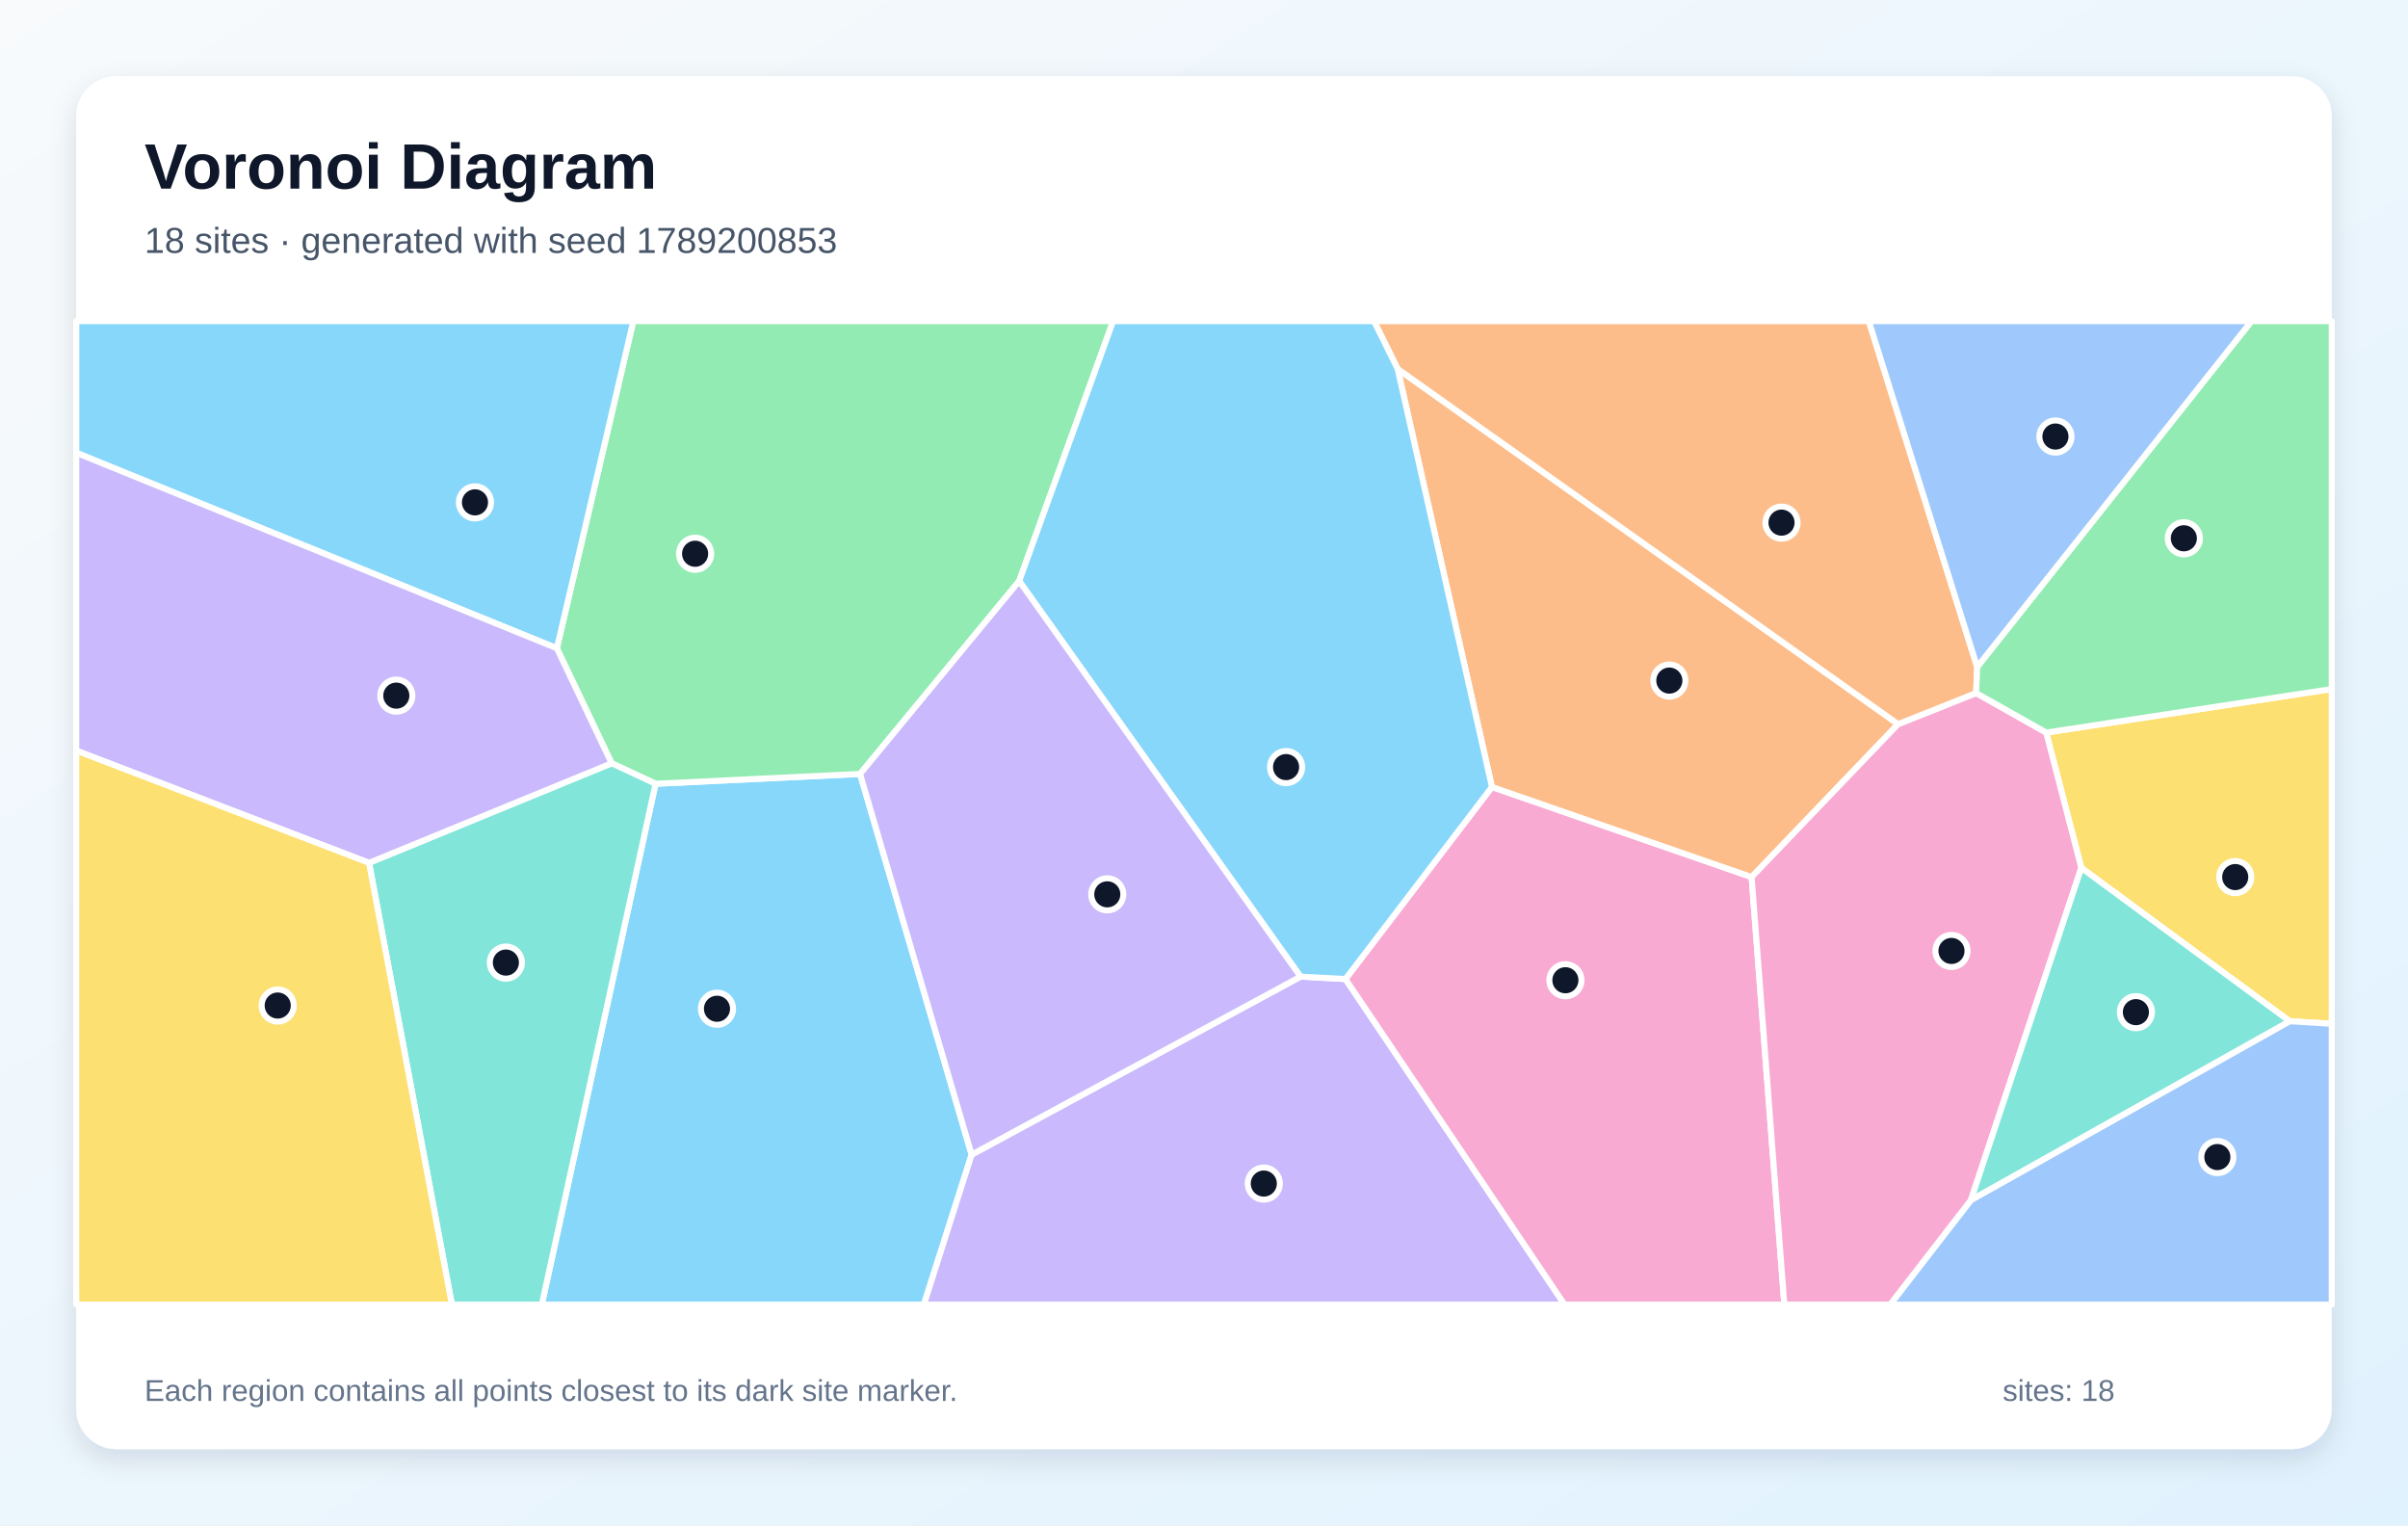
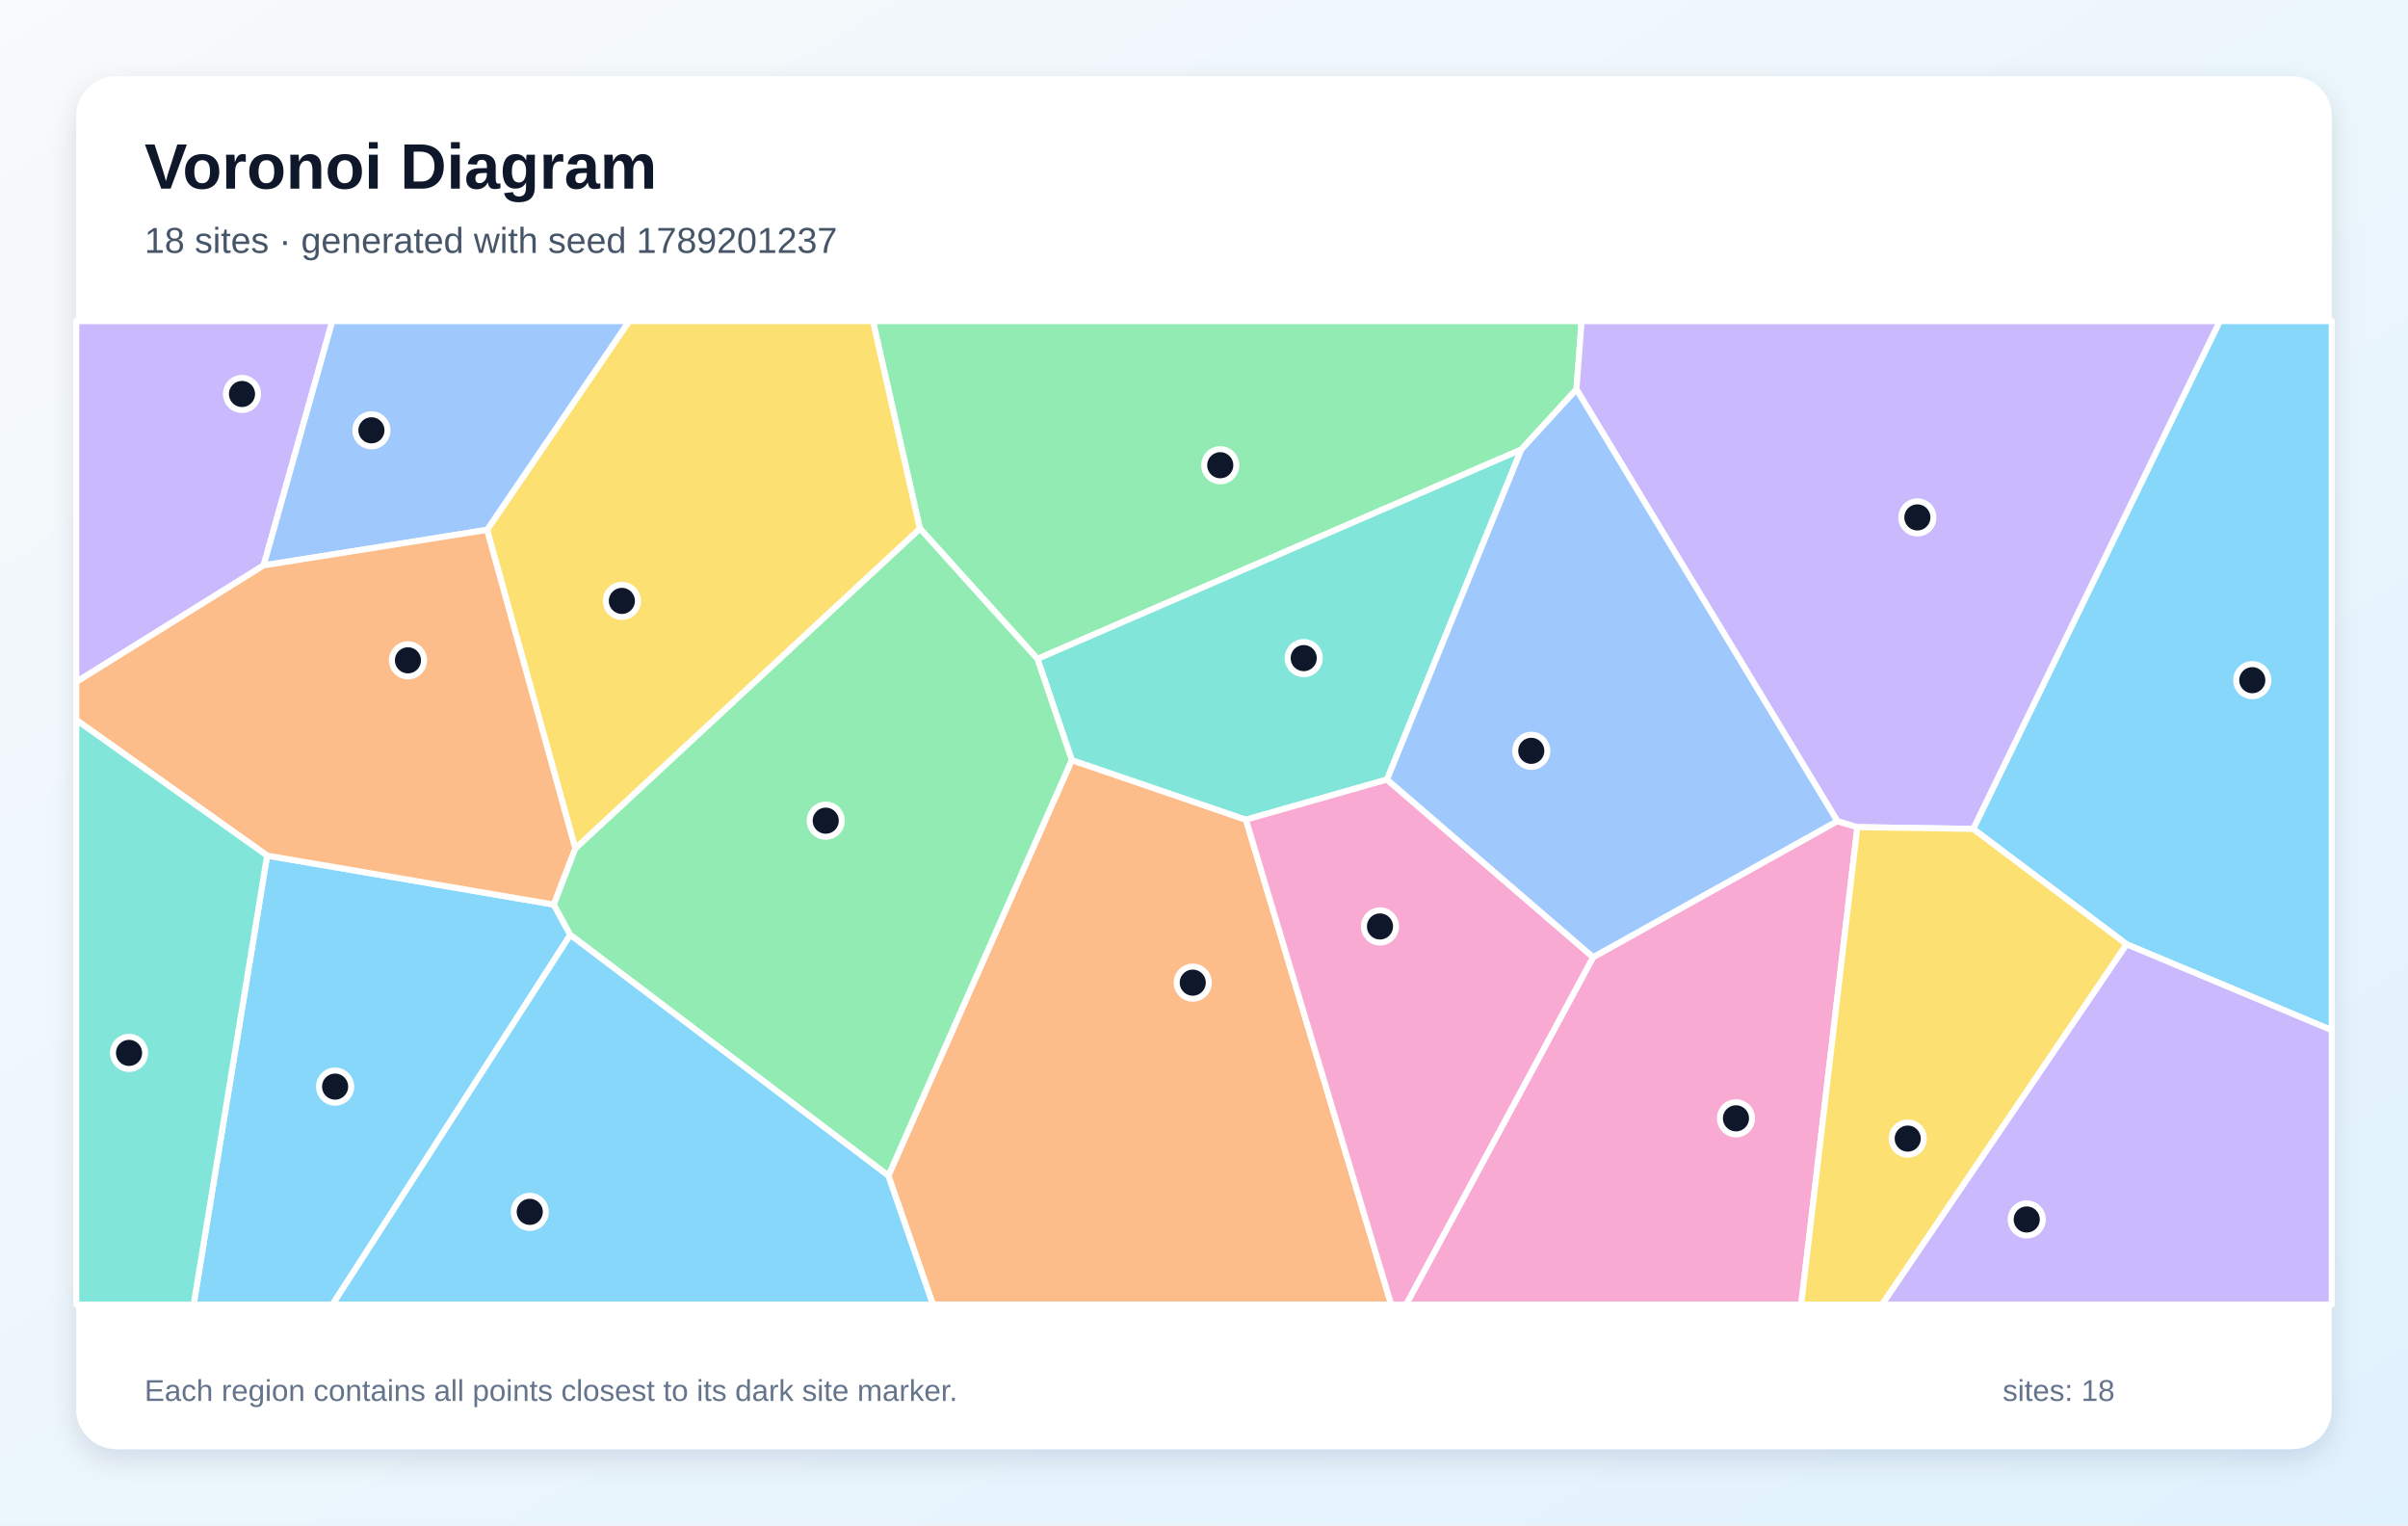
<svg xmlns="http://www.w3.org/2000/svg" width="1200" height="760" viewBox="0 0 1200 760" role="img" aria-labelledby="title description">
  <defs>
    <linearGradient id="background" x1="0" y1="0" x2="1" y2="1">
      <stop stop-color="#F8FAFC" />
      <stop offset="1" stop-color="#E0F2FE" />
    </linearGradient>
    <filter id="shadow" x="-10%" y="-10%" width="120%" height="120%">
      <feDropShadow dx="0" dy="5" stdDeviation="7" flood-color="#0F172A" flood-opacity=".12" />
    </filter>
  </defs>
  <rect width="1200" height="760" fill="url(#background)" />
  <rect x="38" y="38" width="1124" height="684" rx="20" fill="#FFFFFF" filter="url(#shadow)" />
  <g font-family="Arial, sans-serif">
    <text x="72" y="94" font-size="32" font-weight="700" fill="#0F172A">Voronoi Diagram</text>
-     <text x="72" y="126" font-size="18" fill="#475569">18 sites · generated with seed 1789200853</text>
+     <text x="72" y="126" font-size="18" fill="#475569">18 sites · generated with seed 1789201237</text>
  </g>
  <g stroke="#FFFFFF" stroke-width="3" stroke-linejoin="round">
-     <polygon points="326.7,390.5 428.6,385.6 484.2,575.3 460.4,650.0 270.0,650.0" fill="#38BDF8" fill-opacity="0.60" />
-     <polygon points="484.2,575.3 648.1,486.6 670.5,487.8 779.7,650.0 460.4,650.0" fill="#A78BFA" fill-opacity="0.60" />
-     <polygon points="670.5,487.8 743.5,392.1 872.9,437.0 889.2,650.0 779.7,650.0" fill="#F472B6" fill-opacity="0.60" />
-     <polygon points="696.5,183.8 945.9,360.8 872.9,437.0 743.5,392.1" fill="#FB923C" fill-opacity="0.60" />
-     <polygon points="1141.0,508.8 1037.2,432.4 1019.7,365.0 1162.0,343.3 1162.0,510.1" fill="#FACC15" fill-opacity="0.60" />
-     <polygon points="507.9,289.5 428.6,385.6 326.7,390.5 304.8,380.3 277.5,323.0 315.6,160.0 554.7,160.0" fill="#4ADE80" fill-opacity="0.60" />
-     <polygon points="183.9,429.9 304.8,380.3 326.7,390.5 270.0,650.0 225.2,650.0" fill="#2DD4BF" fill-opacity="0.60" />
-     <polygon points="982.2,597.9 1141.0,508.8 1162.0,510.1 1162.0,650.0 941.9,650.0" fill="#60A5FA" fill-opacity="0.60" />
-     <polygon points="277.5,323.0 38.0,225.6 38.0,160.0 315.6,160.0" fill="#38BDF8" fill-opacity="0.60" />
-     <polygon points="183.9,429.9 38.0,374.0 38.0,225.6 277.5,323.0 304.8,380.3" fill="#A78BFA" fill-opacity="0.60" />
-     <polygon points="872.9,437.0 945.9,360.8 984.8,345.3 1019.7,365.0 1037.2,432.4 982.2,597.9 941.9,650.0 889.2,650.0" fill="#F472B6" fill-opacity="0.60" />
-     <polygon points="985.3,332.3 984.8,345.3 945.9,360.8 696.5,183.8 684.7,160.0 931.3,160.0" fill="#FB923C" fill-opacity="0.60" />
-     <polygon points="38.0,374.0 183.9,429.9 225.2,650.0 38.0,650.0" fill="#FACC15" fill-opacity="0.60" />
-     <polygon points="1019.7,365.0 984.8,345.3 985.3,332.3 1122.0,160.0 1162.0,160.0 1162.0,343.3" fill="#4ADE80" fill-opacity="0.60" />
-     <polygon points="982.2,597.9 1037.2,432.4 1141.0,508.8" fill="#2DD4BF" fill-opacity="0.60" />
-     <polygon points="985.3,332.3 931.3,160.0 1122.0,160.0" fill="#60A5FA" fill-opacity="0.60" />
-     <polygon points="696.5,183.8 743.5,392.1 670.5,487.8 648.1,486.6 507.9,289.5 554.7,160.0 684.7,160.0" fill="#38BDF8" fill-opacity="0.60" />
-     <polygon points="507.9,289.5 648.1,486.6 484.2,575.3 428.6,385.6" fill="#A78BFA" fill-opacity="0.60" />
+     <polygon points="133.1,426.3 276.0,450.7 284.2,465.8 165.7,650.0 96.5,650.0" fill="#38BDF8" fill-opacity="0.60" />
+     <polygon points="131.4,281.7 38.0,339.8 38.0,160.0 165.6,160.0" fill="#A78BFA" fill-opacity="0.60" />
+     <polygon points="793.9,476.9 915.6,409.1 925.6,412.1 897.6,650.0 700.7,650.0" fill="#F472B6" fill-opacity="0.60" />
+     <polygon points="442.7,585.8 534.1,378.7 620.9,408.4 693.3,650.0 464.9,650.0" fill="#FB923C" fill-opacity="0.60" />
+     <polygon points="458.5,263.4 286.7,422.8 242.7,264.0 313.5,160.0 435.1,160.0" fill="#FACC15" fill-opacity="0.60" />
+     <polygon points="785.6,194.0 758.1,224.0 517.0,328.3 458.5,263.4 435.1,160.0 788.2,160.0" fill="#4ADE80" fill-opacity="0.60" />
+     <polygon points="691.2,388.4 620.9,408.4 534.1,378.7 517.0,328.3 758.1,224.0" fill="#2DD4BF" fill-opacity="0.60" />
+     <polygon points="242.7,264.0 131.4,281.7 165.6,160.0 313.5,160.0" fill="#60A5FA" fill-opacity="0.60" />
+     <polygon points="1059.8,470.5 983.3,413.0 1106.2,160.0 1162.0,160.0 1162.0,513.3" fill="#38BDF8" fill-opacity="0.60" />
+     <polygon points="983.3,413.0 925.6,412.1 915.6,409.1 785.6,194.0 788.2,160.0 1106.2,160.0" fill="#A78BFA" fill-opacity="0.60" />
+     <polygon points="620.9,408.4 691.2,388.4 793.9,476.9 700.7,650.0 693.3,650.0" fill="#F472B6" fill-opacity="0.60" />
+     <polygon points="242.7,264.0 286.7,422.8 276.0,450.7 133.1,426.3 38.0,358.7 38.0,339.8 131.4,281.7" fill="#FB923C" fill-opacity="0.60" />
+     <polygon points="925.6,412.1 983.3,413.0 1059.8,470.5 937.9,650.0 897.6,650.0" fill="#FACC15" fill-opacity="0.60" />
+     <polygon points="284.2,465.8 276.0,450.7 286.7,422.8 458.5,263.4 517.0,328.3 534.1,378.7 442.7,585.8" fill="#4ADE80" fill-opacity="0.60" />
+     <polygon points="38.0,358.7 133.1,426.3 96.5,650.0 38.0,650.0" fill="#2DD4BF" fill-opacity="0.60" />
+     <polygon points="915.6,409.1 793.9,476.9 691.2,388.4 758.1,224.0 785.6,194.0" fill="#60A5FA" fill-opacity="0.60" />
+     <polygon points="284.2,465.8 442.7,585.8 464.9,650.0 165.7,650.0" fill="#38BDF8" fill-opacity="0.60" />
+     <polygon points="1059.8,470.5 1162.0,513.3 1162.0,650.0 937.9,650.0" fill="#A78BFA" fill-opacity="0.60" />
  </g>
  <g>
-     <circle cx="357.3" cy="502.6" r="8" fill="#0F172A" stroke="#FFFFFF" stroke-width="3" />
-     <circle cx="629.8" cy="589.7" r="8" fill="#0F172A" stroke="#FFFFFF" stroke-width="3" />
-     <circle cx="780.1" cy="488.4" r="8" fill="#0F172A" stroke="#FFFFFF" stroke-width="3" />
-     <circle cx="831.9" cy="339.1" r="8" fill="#0F172A" stroke="#FFFFFF" stroke-width="3" />
-     <circle cx="1113.9" cy="437.0" r="8" fill="#0F172A" stroke="#FFFFFF" stroke-width="3" />
-     <circle cx="346.4" cy="275.9" r="8" fill="#0F172A" stroke="#FFFFFF" stroke-width="3" />
-     <circle cx="252.1" cy="479.6" r="8" fill="#0F172A" stroke="#FFFFFF" stroke-width="3" />
-     <circle cx="1105.0" cy="576.5" r="8" fill="#0F172A" stroke="#FFFFFF" stroke-width="3" />
-     <circle cx="236.7" cy="250.3" r="8" fill="#0F172A" stroke="#FFFFFF" stroke-width="3" />
-     <circle cx="197.5" cy="346.6" r="8" fill="#0F172A" stroke="#FFFFFF" stroke-width="3" />
-     <circle cx="972.5" cy="473.8" r="8" fill="#0F172A" stroke="#FFFFFF" stroke-width="3" />
-     <circle cx="887.8" cy="260.4" r="8" fill="#0F172A" stroke="#FFFFFF" stroke-width="3" />
-     <circle cx="138.4" cy="501.0" r="8" fill="#0F172A" stroke="#FFFFFF" stroke-width="3" />
-     <circle cx="1088.3" cy="268.2" r="8" fill="#0F172A" stroke="#FFFFFF" stroke-width="3" />
-     <circle cx="1064.4" cy="504.3" r="8" fill="#0F172A" stroke="#FFFFFF" stroke-width="3" />
-     <circle cx="1024.3" cy="217.5" r="8" fill="#0F172A" stroke="#FFFFFF" stroke-width="3" />
-     <circle cx="640.9" cy="382.2" r="8" fill="#0F172A" stroke="#FFFFFF" stroke-width="3" />
-     <circle cx="551.8" cy="445.6" r="8" fill="#0F172A" stroke="#FFFFFF" stroke-width="3" />
+     <circle cx="167.0" cy="541.4" r="8" fill="#0F172A" stroke="#FFFFFF" stroke-width="3" />
+     <circle cx="120.6" cy="196.3" r="8" fill="#0F172A" stroke="#FFFFFF" stroke-width="3" />
+     <circle cx="865.1" cy="557.2" r="8" fill="#0F172A" stroke="#FFFFFF" stroke-width="3" />
+     <circle cx="594.4" cy="489.6" r="8" fill="#0F172A" stroke="#FFFFFF" stroke-width="3" />
+     <circle cx="309.9" cy="299.4" r="8" fill="#0F172A" stroke="#FFFFFF" stroke-width="3" />
+     <circle cx="608.1" cy="231.8" r="8" fill="#0F172A" stroke="#FFFFFF" stroke-width="3" />
+     <circle cx="649.7" cy="327.9" r="8" fill="#0F172A" stroke="#FFFFFF" stroke-width="3" />
+     <circle cx="185.1" cy="214.4" r="8" fill="#0F172A" stroke="#FFFFFF" stroke-width="3" />
+     <circle cx="1122.4" cy="338.9" r="8" fill="#0F172A" stroke="#FFFFFF" stroke-width="3" />
+     <circle cx="955.5" cy="257.8" r="8" fill="#0F172A" stroke="#FFFFFF" stroke-width="3" />
+     <circle cx="687.7" cy="461.6" r="8" fill="#0F172A" stroke="#FFFFFF" stroke-width="3" />
+     <circle cx="203.3" cy="329.0" r="8" fill="#0F172A" stroke="#FFFFFF" stroke-width="3" />
+     <circle cx="950.7" cy="567.3" r="8" fill="#0F172A" stroke="#FFFFFF" stroke-width="3" />
+     <circle cx="411.5" cy="408.9" r="8" fill="#0F172A" stroke="#FFFFFF" stroke-width="3" />
+     <circle cx="64.3" cy="524.6" r="8" fill="#0F172A" stroke="#FFFFFF" stroke-width="3" />
+     <circle cx="763.1" cy="374.1" r="8" fill="#0F172A" stroke="#FFFFFF" stroke-width="3" />
+     <circle cx="264.0" cy="603.8" r="8" fill="#0F172A" stroke="#FFFFFF" stroke-width="3" />
+     <circle cx="1010.0" cy="607.6" r="8" fill="#0F172A" stroke="#FFFFFF" stroke-width="3" />
  </g>
  <g font-family="Arial, sans-serif" font-size="15" fill="#64748B">
    <text x="72" y="698">Each region contains all points closest to its dark site marker.</text>
    <text x="998" y="698">sites: 18</text>
  </g>
</svg>
